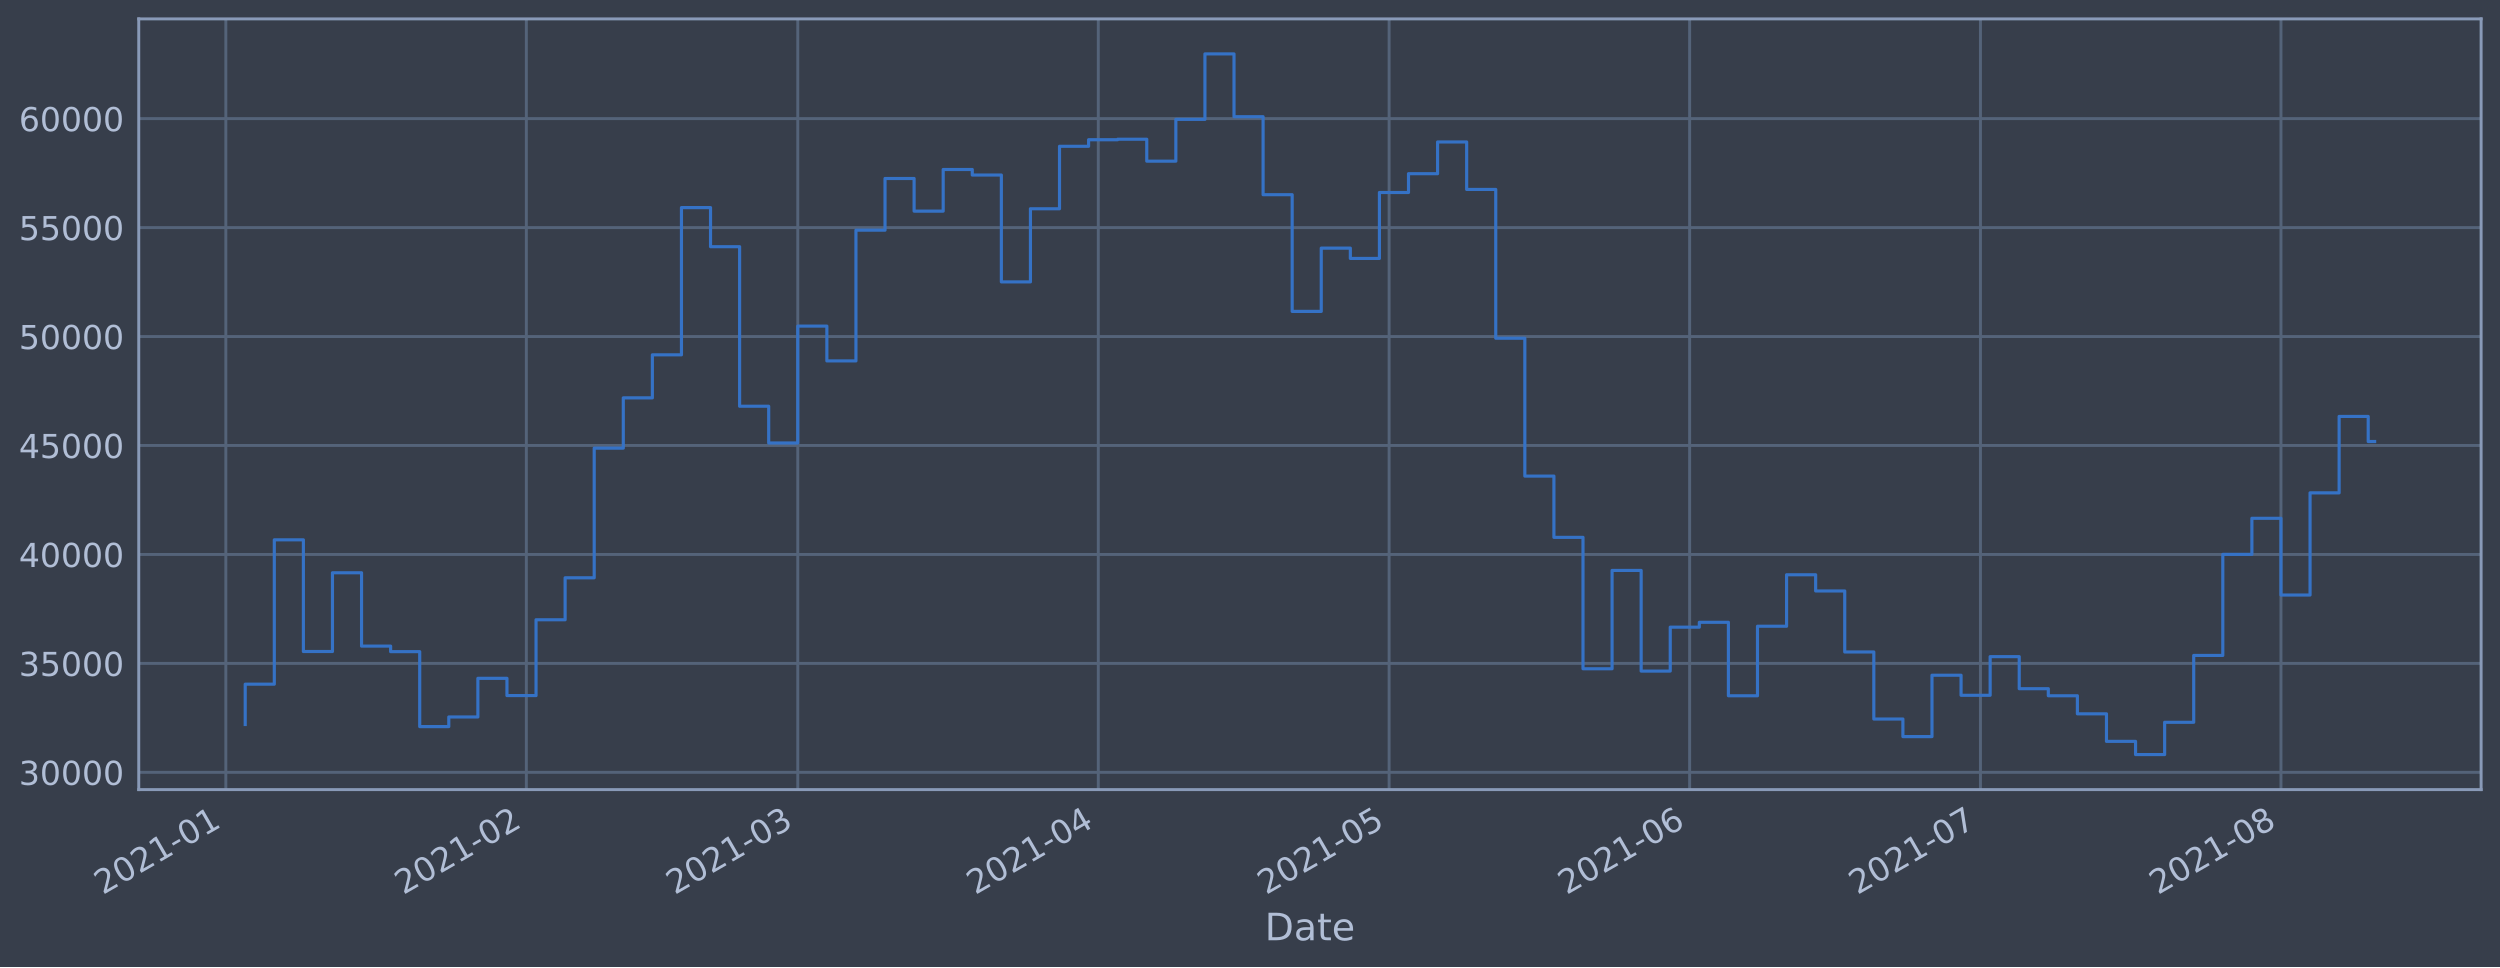
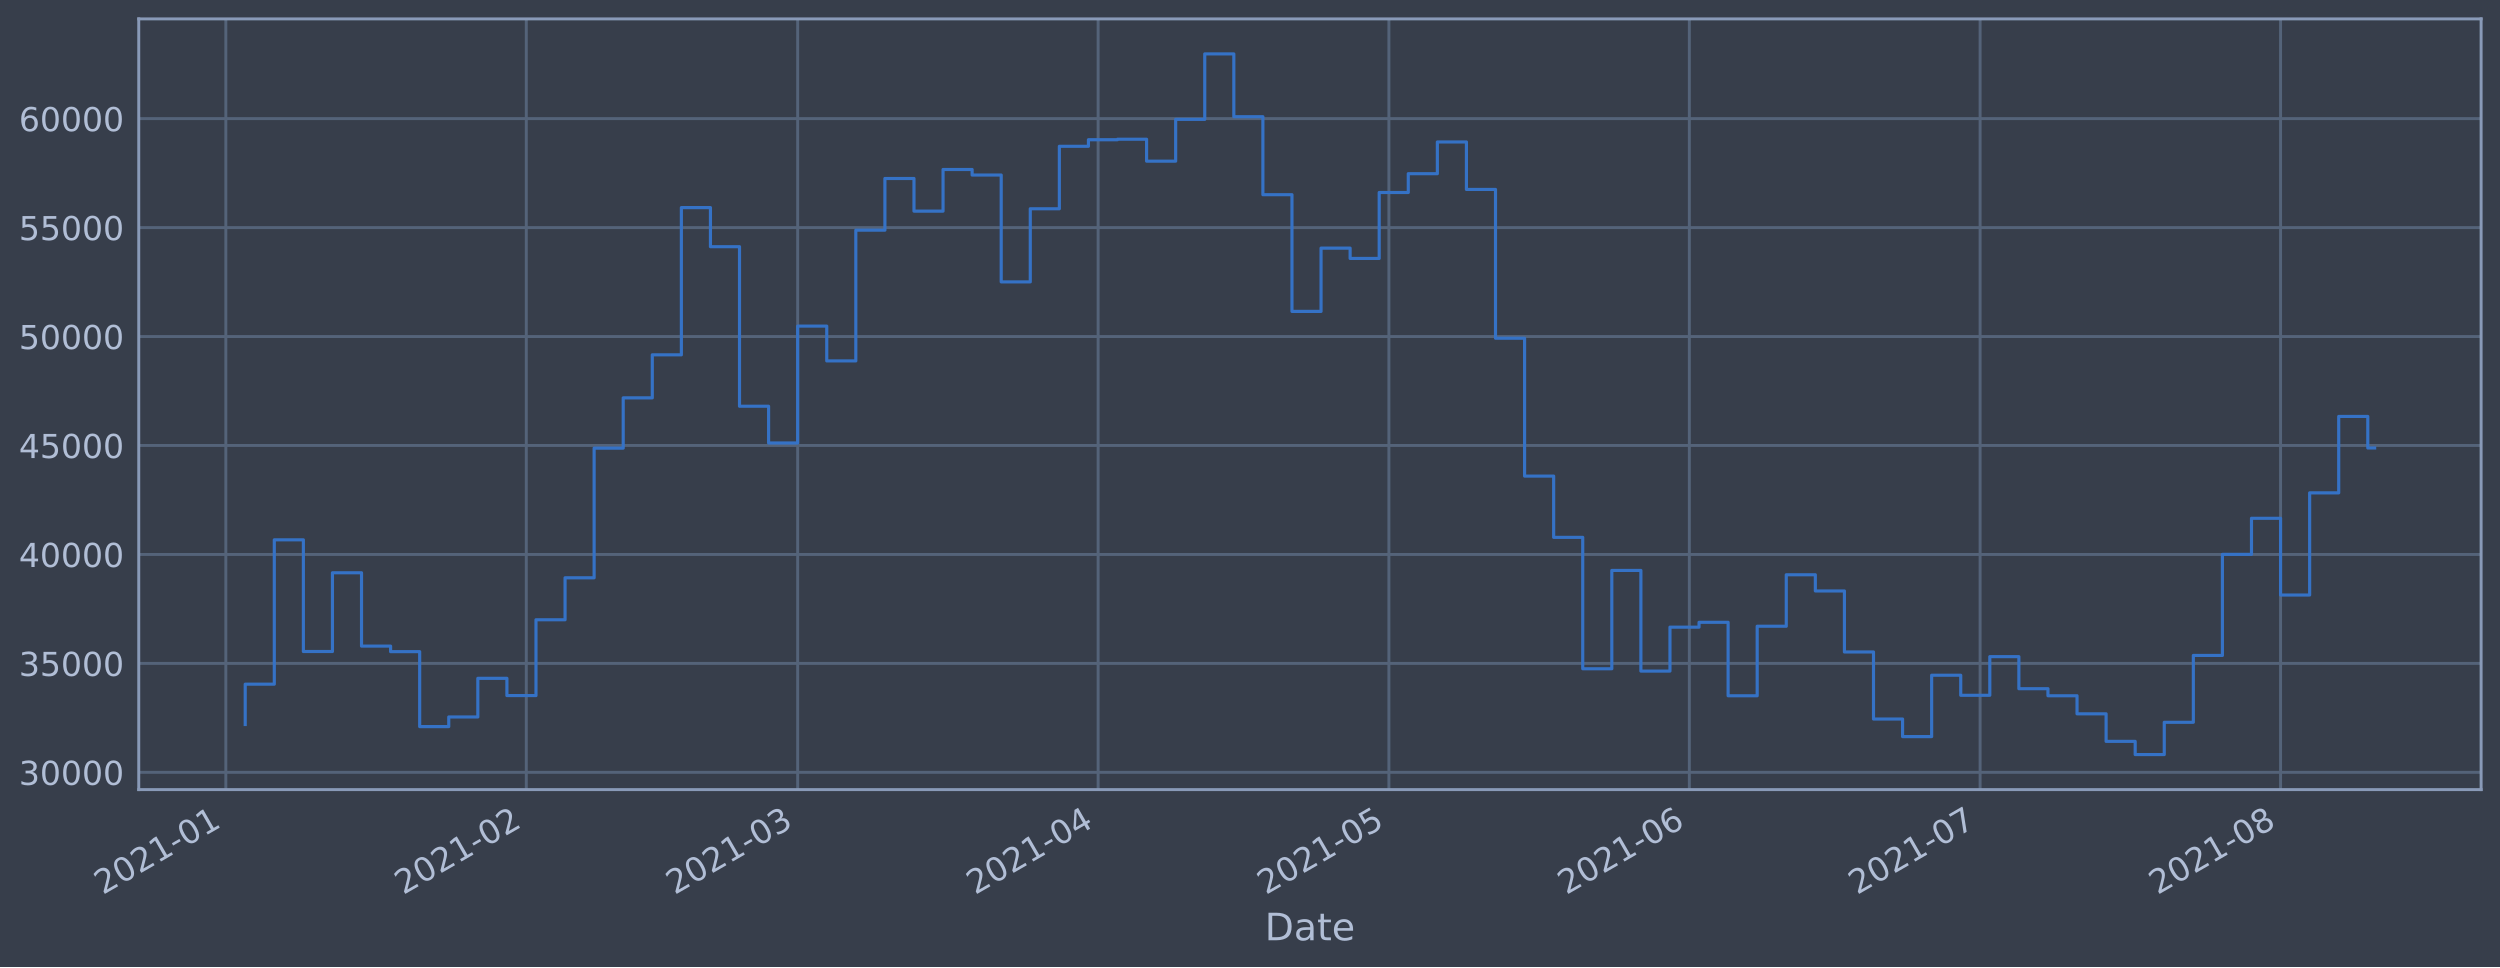
<svg xmlns="http://www.w3.org/2000/svg" xmlns:xlink="http://www.w3.org/1999/xlink" height="368.58pt" version="1.1" viewBox="0 0 952.884 368.58" width="952.884pt">
  <defs>
    <style type="text/css">*{stroke-linecap:butt;stroke-linejoin:round;}</style>
  </defs>
  <g id="figure_1">
    <g id="patch_1">
      <path d="M 0 368.58  L 952.884 368.58  L 952.884 0  L 0 0  z " style="fill:#373e4b;" />
    </g>
    <g id="axes_1">
      <g id="patch_2">
        <path d="M 52.884 300.96  L 945.684 300.96  L 945.684 7.2  L 52.884 7.2  z " style="fill:#373e4b;" />
      </g>
      <g id="matplotlib.axis_1">
        <g id="xtick_1">
          <g id="line2d_1">
-             <path clip-path="url(#pb2e6bc074c)" d="M 86.076 300.96  L 86.076 7.2  " style="fill:none;stroke:#546379;stroke-linecap:square;stroke-width:1.12;" />
+             <path clip-path="url(#pdfb8f4571b)" d="M 86.077 300.96  L 86.077 7.2  " style="fill:none;stroke:#546379;stroke-linecap:square;stroke-width:1.12;" />
          </g>
          <g id="line2d_2" />
          <g id="text_1">
-             <g style="fill:#b1bed6;" transform="translate(39.17247 341.1745)rotate(-30)scale(0.126 -0.126)">
+             <g style="fill:#b1bed6;" transform="translate(39.17392 341.1745)rotate(-30)scale(0.126 -0.126)">
              <defs>
                <path d="M 1228 531  L 3431 531  L 3431 0  L 469 0  L 469 531  Q 828 903 1448 1529  Q 2069 2156 2228 2338  Q 2531 2678 2651 2914  Q 2772 3150 2772 3378  Q 2772 3750 2511 3984  Q 2250 4219 1831 4219  Q 1534 4219 1204 4116  Q 875 4013 500 3803  L 500 4441  Q 881 4594 1212 4672  Q 1544 4750 1819 4750  Q 2544 4750 2975 4387  Q 3406 4025 3406 3419  Q 3406 3131 3298 2873  Q 3191 2616 2906 2266  Q 2828 2175 2409 1742  Q 1991 1309 1228 531  z " id="DejaVuSans-32" transform="scale(0.015625)" />
                <path d="M 2034 4250  Q 1547 4250 1301 3770  Q 1056 3291 1056 2328  Q 1056 1369 1301 889  Q 1547 409 2034 409  Q 2525 409 2770 889  Q 3016 1369 3016 2328  Q 3016 3291 2770 3770  Q 2525 4250 2034 4250  z M 2034 4750  Q 2819 4750 3233 4129  Q 3647 3509 3647 2328  Q 3647 1150 3233 529  Q 2819 -91 2034 -91  Q 1250 -91 836 529  Q 422 1150 422 2328  Q 422 3509 836 4129  Q 1250 4750 2034 4750  z " id="DejaVuSans-30" transform="scale(0.015625)" />
                <path d="M 794 531  L 1825 531  L 1825 4091  L 703 3866  L 703 4441  L 1819 4666  L 2450 4666  L 2450 531  L 3481 531  L 3481 0  L 794 0  L 794 531  z " id="DejaVuSans-31" transform="scale(0.015625)" />
                <path d="M 313 2009  L 1997 2009  L 1997 1497  L 313 1497  L 313 2009  z " id="DejaVuSans-2d" transform="scale(0.015625)" />
              </defs>
              <use xlink:href="#DejaVuSans-32" />
              <use x="63.623" xlink:href="#DejaVuSans-30" />
              <use x="127.246" xlink:href="#DejaVuSans-32" />
              <use x="190.869" xlink:href="#DejaVuSans-31" />
              <use x="254.492" xlink:href="#DejaVuSans-2d" />
              <use x="290.576" xlink:href="#DejaVuSans-30" />
              <use x="354.199" xlink:href="#DejaVuSans-31" />
            </g>
          </g>
        </g>
        <g id="xtick_2">
          <g id="line2d_3">
-             <path clip-path="url(#pb2e6bc074c)" d="M 200.618 300.96  L 200.618 7.2  " style="fill:none;stroke:#546379;stroke-linecap:square;stroke-width:1.12;" />
+             <path clip-path="url(#pdfb8f4571b)" d="M 200.597 300.96  L 200.597 7.2  " style="fill:none;stroke:#546379;stroke-linecap:square;stroke-width:1.12;" />
          </g>
          <g id="line2d_4" />
          <g id="text_2">
-             <g style="fill:#b1bed6;" transform="translate(153.7148 341.1745)rotate(-30)scale(0.126 -0.126)">
+             <g style="fill:#b1bed6;" transform="translate(153.6938 341.1745)rotate(-30)scale(0.126 -0.126)">
              <use xlink:href="#DejaVuSans-32" />
              <use x="63.623" xlink:href="#DejaVuSans-30" />
              <use x="127.246" xlink:href="#DejaVuSans-32" />
              <use x="190.869" xlink:href="#DejaVuSans-31" />
              <use x="254.492" xlink:href="#DejaVuSans-2d" />
              <use x="290.576" xlink:href="#DejaVuSans-30" />
              <use x="354.199" xlink:href="#DejaVuSans-32" />
            </g>
          </g>
        </g>
        <g id="xtick_3">
          <g id="line2d_5">
-             <path clip-path="url(#pb2e6bc074c)" d="M 304.076 300.96  L 304.076 7.2  " style="fill:none;stroke:#546379;stroke-linecap:square;stroke-width:1.12;" />
+             <path clip-path="url(#pdfb8f4571b)" d="M 304.034 300.96  L 304.034 7.2  " style="fill:none;stroke:#546379;stroke-linecap:square;stroke-width:1.12;" />
          </g>
          <g id="line2d_6" />
          <g id="text_3">
-             <g style="fill:#b1bed6;" transform="translate(257.1723 341.1745)rotate(-30)scale(0.126 -0.126)">
+             <g style="fill:#b1bed6;" transform="translate(257.1311 341.1745)rotate(-30)scale(0.126 -0.126)">
              <defs>
                <path d="M 2597 2516  Q 3050 2419 3304 2112  Q 3559 1806 3559 1356  Q 3559 666 3084 287  Q 2609 -91 1734 -91  Q 1441 -91 1130 -33  Q 819 25 488 141  L 488 750  Q 750 597 1062 519  Q 1375 441 1716 441  Q 2309 441 2620 675  Q 2931 909 2931 1356  Q 2931 1769 2642 2001  Q 2353 2234 1838 2234  L 1294 2234  L 1294 2753  L 1863 2753  Q 2328 2753 2575 2939  Q 2822 3125 2822 3475  Q 2822 3834 2567 4026  Q 2313 4219 1838 4219  Q 1578 4219 1281 4162  Q 984 4106 628 3988  L 628 4550  Q 988 4650 1302 4700  Q 1616 4750 1894 4750  Q 2613 4750 3031 4423  Q 3450 4097 3450 3541  Q 3450 3153 3228 2886  Q 3006 2619 2597 2516  z " id="DejaVuSans-33" transform="scale(0.015625)" />
              </defs>
              <use xlink:href="#DejaVuSans-32" />
              <use x="63.623" xlink:href="#DejaVuSans-30" />
              <use x="127.246" xlink:href="#DejaVuSans-32" />
              <use x="190.869" xlink:href="#DejaVuSans-31" />
              <use x="254.492" xlink:href="#DejaVuSans-2d" />
              <use x="290.576" xlink:href="#DejaVuSans-30" />
              <use x="354.199" xlink:href="#DejaVuSans-33" />
            </g>
          </g>
        </g>
        <g id="xtick_4">
          <g id="line2d_7">
-             <path clip-path="url(#pb2e6bc074c)" d="M 418.618 300.96  L 418.618 7.2  " style="fill:none;stroke:#546379;stroke-linecap:square;stroke-width:1.12;" />
+             <path clip-path="url(#pdfb8f4571b)" d="M 418.554 300.96  L 418.554 7.2  " style="fill:none;stroke:#546379;stroke-linecap:square;stroke-width:1.12;" />
          </g>
          <g id="line2d_8" />
          <g id="text_4">
-             <g style="fill:#b1bed6;" transform="translate(371.7146 341.1745)rotate(-30)scale(0.126 -0.126)">
+             <g style="fill:#b1bed6;" transform="translate(371.6509 341.1745)rotate(-30)scale(0.126 -0.126)">
              <defs>
                <path d="M 2419 4116  L 825 1625  L 2419 1625  L 2419 4116  z M 2253 4666  L 3047 4666  L 3047 1625  L 3713 1625  L 3713 1100  L 3047 1100  L 3047 0  L 2419 0  L 2419 1100  L 313 1100  L 313 1709  L 2253 4666  z " id="DejaVuSans-34" transform="scale(0.015625)" />
              </defs>
              <use xlink:href="#DejaVuSans-32" />
              <use x="63.623" xlink:href="#DejaVuSans-30" />
              <use x="127.246" xlink:href="#DejaVuSans-32" />
              <use x="190.869" xlink:href="#DejaVuSans-31" />
              <use x="254.492" xlink:href="#DejaVuSans-2d" />
              <use x="290.576" xlink:href="#DejaVuSans-30" />
              <use x="354.199" xlink:href="#DejaVuSans-34" />
            </g>
          </g>
        </g>
        <g id="xtick_5">
          <g id="line2d_9">
-             <path clip-path="url(#pb2e6bc074c)" d="M 529.465 300.96  L 529.465 7.2  " style="fill:none;stroke:#546379;stroke-linecap:square;stroke-width:1.12;" />
+             <path clip-path="url(#pdfb8f4571b)" d="M 529.38 300.96  L 529.38 7.2  " style="fill:none;stroke:#546379;stroke-linecap:square;stroke-width:1.12;" />
          </g>
          <g id="line2d_10" />
          <g id="text_5">
-             <g style="fill:#b1bed6;" transform="translate(482.562 341.1745)rotate(-30)scale(0.126 -0.126)">
+             <g style="fill:#b1bed6;" transform="translate(482.4766 341.1745)rotate(-30)scale(0.126 -0.126)">
              <defs>
                <path d="M 691 4666  L 3169 4666  L 3169 4134  L 1269 4134  L 1269 2991  Q 1406 3038 1543 3061  Q 1681 3084 1819 3084  Q 2600 3084 3056 2656  Q 3513 2228 3513 1497  Q 3513 744 3044 326  Q 2575 -91 1722 -91  Q 1428 -91 1123 -41  Q 819 9 494 109  L 494 744  Q 775 591 1075 516  Q 1375 441 1709 441  Q 2250 441 2565 725  Q 2881 1009 2881 1497  Q 2881 1984 2565 2268  Q 2250 2553 1709 2553  Q 1456 2553 1204 2497  Q 953 2441 691 2322  L 691 4666  z " id="DejaVuSans-35" transform="scale(0.015625)" />
              </defs>
              <use xlink:href="#DejaVuSans-32" />
              <use x="63.623" xlink:href="#DejaVuSans-30" />
              <use x="127.246" xlink:href="#DejaVuSans-32" />
              <use x="190.869" xlink:href="#DejaVuSans-31" />
              <use x="254.492" xlink:href="#DejaVuSans-2d" />
              <use x="290.576" xlink:href="#DejaVuSans-30" />
              <use x="354.199" xlink:href="#DejaVuSans-35" />
            </g>
          </g>
        </g>
        <g id="xtick_6">
          <g id="line2d_11">
-             <path clip-path="url(#pb2e6bc074c)" d="M 644.008 300.96  L 644.008 7.2  " style="fill:none;stroke:#546379;stroke-linecap:square;stroke-width:1.12;" />
+             <path clip-path="url(#pdfb8f4571b)" d="M 643.9 300.96  L 643.9 7.2  " style="fill:none;stroke:#546379;stroke-linecap:square;stroke-width:1.12;" />
          </g>
          <g id="line2d_12" />
          <g id="text_6">
-             <g style="fill:#b1bed6;" transform="translate(597.1043 341.1745)rotate(-30)scale(0.126 -0.126)">
+             <g style="fill:#b1bed6;" transform="translate(596.9964 341.1745)rotate(-30)scale(0.126 -0.126)">
              <defs>
                <path d="M 2113 2584  Q 1688 2584 1439 2293  Q 1191 2003 1191 1497  Q 1191 994 1439 701  Q 1688 409 2113 409  Q 2538 409 2786 701  Q 3034 994 3034 1497  Q 3034 2003 2786 2293  Q 2538 2584 2113 2584  z M 3366 4563  L 3366 3988  Q 3128 4100 2886 4159  Q 2644 4219 2406 4219  Q 1781 4219 1451 3797  Q 1122 3375 1075 2522  Q 1259 2794 1537 2939  Q 1816 3084 2150 3084  Q 2853 3084 3261 2657  Q 3669 2231 3669 1497  Q 3669 778 3244 343  Q 2819 -91 2113 -91  Q 1303 -91 875 529  Q 447 1150 447 2328  Q 447 3434 972 4092  Q 1497 4750 2381 4750  Q 2619 4750 2861 4703  Q 3103 4656 3366 4563  z " id="DejaVuSans-36" transform="scale(0.015625)" />
              </defs>
              <use xlink:href="#DejaVuSans-32" />
              <use x="63.623" xlink:href="#DejaVuSans-30" />
              <use x="127.246" xlink:href="#DejaVuSans-32" />
              <use x="190.869" xlink:href="#DejaVuSans-31" />
              <use x="254.492" xlink:href="#DejaVuSans-2d" />
              <use x="290.576" xlink:href="#DejaVuSans-30" />
              <use x="354.199" xlink:href="#DejaVuSans-36" />
            </g>
          </g>
        </g>
        <g id="xtick_7">
          <g id="line2d_13">
-             <path clip-path="url(#pb2e6bc074c)" d="M 754.855 300.96  L 754.855 7.2  " style="fill:none;stroke:#546379;stroke-linecap:square;stroke-width:1.12;" />
+             <path clip-path="url(#pdfb8f4571b)" d="M 754.725 300.96  L 754.725 7.2  " style="fill:none;stroke:#546379;stroke-linecap:square;stroke-width:1.12;" />
          </g>
          <g id="line2d_14" />
          <g id="text_7">
-             <g style="fill:#b1bed6;" transform="translate(707.9517 341.1745)rotate(-30)scale(0.126 -0.126)">
+             <g style="fill:#b1bed6;" transform="translate(707.8221 341.1745)rotate(-30)scale(0.126 -0.126)">
              <defs>
                <path d="M 525 4666  L 3525 4666  L 3525 4397  L 1831 0  L 1172 0  L 2766 4134  L 525 4134  L 525 4666  z " id="DejaVuSans-37" transform="scale(0.015625)" />
              </defs>
              <use xlink:href="#DejaVuSans-32" />
              <use x="63.623" xlink:href="#DejaVuSans-30" />
              <use x="127.246" xlink:href="#DejaVuSans-32" />
              <use x="190.869" xlink:href="#DejaVuSans-31" />
              <use x="254.492" xlink:href="#DejaVuSans-2d" />
              <use x="290.576" xlink:href="#DejaVuSans-30" />
              <use x="354.199" xlink:href="#DejaVuSans-37" />
            </g>
          </g>
        </g>
        <g id="xtick_8">
          <g id="line2d_15">
-             <path clip-path="url(#pb2e6bc074c)" d="M 869.397 300.96  L 869.397 7.2  " style="fill:none;stroke:#546379;stroke-linecap:square;stroke-width:1.12;" />
+             <path clip-path="url(#pdfb8f4571b)" d="M 869.245 300.96  L 869.245 7.2  " style="fill:none;stroke:#546379;stroke-linecap:square;stroke-width:1.12;" />
          </g>
          <g id="line2d_16" />
          <g id="text_8">
-             <g style="fill:#b1bed6;" transform="translate(822.494 341.1745)rotate(-30)scale(0.126 -0.126)">
+             <g style="fill:#b1bed6;" transform="translate(822.3419 341.1745)rotate(-30)scale(0.126 -0.126)">
              <defs>
                <path d="M 2034 2216  Q 1584 2216 1326 1975  Q 1069 1734 1069 1313  Q 1069 891 1326 650  Q 1584 409 2034 409  Q 2484 409 2743 651  Q 3003 894 3003 1313  Q 3003 1734 2745 1975  Q 2488 2216 2034 2216  z M 1403 2484  Q 997 2584 770 2862  Q 544 3141 544 3541  Q 544 4100 942 4425  Q 1341 4750 2034 4750  Q 2731 4750 3128 4425  Q 3525 4100 3525 3541  Q 3525 3141 3298 2862  Q 3072 2584 2669 2484  Q 3125 2378 3379 2068  Q 3634 1759 3634 1313  Q 3634 634 3220 271  Q 2806 -91 2034 -91  Q 1263 -91 848 271  Q 434 634 434 1313  Q 434 1759 690 2068  Q 947 2378 1403 2484  z M 1172 3481  Q 1172 3119 1398 2916  Q 1625 2713 2034 2713  Q 2441 2713 2670 2916  Q 2900 3119 2900 3481  Q 2900 3844 2670 4047  Q 2441 4250 2034 4250  Q 1625 4250 1398 4047  Q 1172 3844 1172 3481  z " id="DejaVuSans-38" transform="scale(0.015625)" />
              </defs>
              <use xlink:href="#DejaVuSans-32" />
              <use x="63.623" xlink:href="#DejaVuSans-30" />
              <use x="127.246" xlink:href="#DejaVuSans-32" />
              <use x="190.869" xlink:href="#DejaVuSans-31" />
              <use x="254.492" xlink:href="#DejaVuSans-2d" />
              <use x="290.576" xlink:href="#DejaVuSans-30" />
              <use x="354.199" xlink:href="#DejaVuSans-38" />
            </g>
          </g>
        </g>
        <g id="text_9">
          <g style="fill:#b1bed6;" transform="translate(482.0746 358.3856)scale(0.144 -0.144)">
            <defs>
              <path d="M 1259 4147  L 1259 519  L 2022 519  Q 2988 519 3436 956  Q 3884 1394 3884 2338  Q 3884 3275 3436 3711  Q 2988 4147 2022 4147  L 1259 4147  z M 628 4666  L 1925 4666  Q 3281 4666 3915 4102  Q 4550 3538 4550 2338  Q 4550 1131 3912 565  Q 3275 0 1925 0  L 628 0  L 628 4666  z " id="DejaVuSans-44" transform="scale(0.015625)" />
              <path d="M 2194 1759  Q 1497 1759 1228 1600  Q 959 1441 959 1056  Q 959 750 1161 570  Q 1363 391 1709 391  Q 2188 391 2477 730  Q 2766 1069 2766 1631  L 2766 1759  L 2194 1759  z M 3341 1997  L 3341 0  L 2766 0  L 2766 531  Q 2569 213 2275 61  Q 1981 -91 1556 -91  Q 1019 -91 701 211  Q 384 513 384 1019  Q 384 1609 779 1909  Q 1175 2209 1959 2209  L 2766 2209  L 2766 2266  Q 2766 2663 2505 2880  Q 2244 3097 1772 3097  Q 1472 3097 1187 3025  Q 903 2953 641 2809  L 641 3341  Q 956 3463 1253 3523  Q 1550 3584 1831 3584  Q 2591 3584 2966 3190  Q 3341 2797 3341 1997  z " id="DejaVuSans-61" transform="scale(0.015625)" />
              <path d="M 1172 4494  L 1172 3500  L 2356 3500  L 2356 3053  L 1172 3053  L 1172 1153  Q 1172 725 1289 603  Q 1406 481 1766 481  L 2356 481  L 2356 0  L 1766 0  Q 1100 0 847 248  Q 594 497 594 1153  L 594 3053  L 172 3053  L 172 3500  L 594 3500  L 594 4494  L 1172 4494  z " id="DejaVuSans-74" transform="scale(0.015625)" />
              <path d="M 3597 1894  L 3597 1613  L 953 1613  Q 991 1019 1311 708  Q 1631 397 2203 397  Q 2534 397 2845 478  Q 3156 559 3463 722  L 3463 178  Q 3153 47 2828 -22  Q 2503 -91 2169 -91  Q 1331 -91 842 396  Q 353 884 353 1716  Q 353 2575 817 3079  Q 1281 3584 2069 3584  Q 2775 3584 3186 3129  Q 3597 2675 3597 1894  z M 3022 2063  Q 3016 2534 2758 2815  Q 2500 3097 2075 3097  Q 1594 3097 1305 2825  Q 1016 2553 972 2059  L 3022 2063  z " id="DejaVuSans-65" transform="scale(0.015625)" />
            </defs>
            <use xlink:href="#DejaVuSans-44" />
            <use x="77.002" xlink:href="#DejaVuSans-61" />
            <use x="138.281" xlink:href="#DejaVuSans-74" />
            <use x="177.49" xlink:href="#DejaVuSans-65" />
          </g>
        </g>
      </g>
      <g id="matplotlib.axis_2">
        <g id="ytick_1">
          <g id="line2d_17">
-             <path clip-path="url(#pb2e6bc074c)" d="M 52.884 294.384  L 945.684 294.384  " style="fill:none;stroke:#546379;stroke-linecap:square;stroke-width:1.12;" />
+             <path clip-path="url(#pdfb8f4571b)" d="M 52.884 294.384  L 945.684 294.384  " style="fill:none;stroke:#546379;stroke-linecap:square;stroke-width:1.12;" />
          </g>
          <g id="line2d_18" />
          <g id="text_10">
            <g style="fill:#b1bed6;" transform="translate(7.2 299.1712)scale(0.126 -0.126)">
              <use xlink:href="#DejaVuSans-33" />
              <use x="63.623" xlink:href="#DejaVuSans-30" />
              <use x="127.246" xlink:href="#DejaVuSans-30" />
              <use x="190.869" xlink:href="#DejaVuSans-30" />
              <use x="254.492" xlink:href="#DejaVuSans-30" />
            </g>
          </g>
        </g>
        <g id="ytick_2">
          <g id="line2d_19">
-             <path clip-path="url(#pb2e6bc074c)" d="M 52.884 252.856  L 945.684 252.856  " style="fill:none;stroke:#546379;stroke-linecap:square;stroke-width:1.12;" />
+             <path clip-path="url(#pdfb8f4571b)" d="M 52.884 252.856  L 945.684 252.856  " style="fill:none;stroke:#546379;stroke-linecap:square;stroke-width:1.12;" />
          </g>
          <g id="line2d_20" />
          <g id="text_11">
            <g style="fill:#b1bed6;" transform="translate(7.2 257.6428)scale(0.126 -0.126)">
              <use xlink:href="#DejaVuSans-33" />
              <use x="63.623" xlink:href="#DejaVuSans-35" />
              <use x="127.246" xlink:href="#DejaVuSans-30" />
              <use x="190.869" xlink:href="#DejaVuSans-30" />
              <use x="254.492" xlink:href="#DejaVuSans-30" />
            </g>
          </g>
        </g>
        <g id="ytick_3">
          <g id="line2d_21">
-             <path clip-path="url(#pb2e6bc074c)" d="M 52.884 211.327  L 945.684 211.327  " style="fill:none;stroke:#546379;stroke-linecap:square;stroke-width:1.12;" />
+             <path clip-path="url(#pdfb8f4571b)" d="M 52.884 211.327  L 945.684 211.327  " style="fill:none;stroke:#546379;stroke-linecap:square;stroke-width:1.12;" />
          </g>
          <g id="line2d_22" />
          <g id="text_12">
            <g style="fill:#b1bed6;" transform="translate(7.2 216.1143)scale(0.126 -0.126)">
              <use xlink:href="#DejaVuSans-34" />
              <use x="63.623" xlink:href="#DejaVuSans-30" />
              <use x="127.246" xlink:href="#DejaVuSans-30" />
              <use x="190.869" xlink:href="#DejaVuSans-30" />
              <use x="254.492" xlink:href="#DejaVuSans-30" />
            </g>
          </g>
        </g>
        <g id="ytick_4">
          <g id="line2d_23">
-             <path clip-path="url(#pb2e6bc074c)" d="M 52.884 169.799  L 945.684 169.799  " style="fill:none;stroke:#546379;stroke-linecap:square;stroke-width:1.12;" />
+             <path clip-path="url(#pdfb8f4571b)" d="M 52.884 169.799  L 945.684 169.799  " style="fill:none;stroke:#546379;stroke-linecap:square;stroke-width:1.12;" />
          </g>
          <g id="line2d_24" />
          <g id="text_13">
            <g style="fill:#b1bed6;" transform="translate(7.2 174.5858)scale(0.126 -0.126)">
              <use xlink:href="#DejaVuSans-34" />
              <use x="63.623" xlink:href="#DejaVuSans-35" />
              <use x="127.246" xlink:href="#DejaVuSans-30" />
              <use x="190.869" xlink:href="#DejaVuSans-30" />
              <use x="254.492" xlink:href="#DejaVuSans-30" />
            </g>
          </g>
        </g>
        <g id="ytick_5">
          <g id="line2d_25">
-             <path clip-path="url(#pb2e6bc074c)" d="M 52.884 128.27  L 945.684 128.27  " style="fill:none;stroke:#546379;stroke-linecap:square;stroke-width:1.12;" />
+             <path clip-path="url(#pdfb8f4571b)" d="M 52.884 128.27  L 945.684 128.27  " style="fill:none;stroke:#546379;stroke-linecap:square;stroke-width:1.12;" />
          </g>
          <g id="line2d_26" />
          <g id="text_14">
            <g style="fill:#b1bed6;" transform="translate(7.2 133.0573)scale(0.126 -0.126)">
              <use xlink:href="#DejaVuSans-35" />
              <use x="63.623" xlink:href="#DejaVuSans-30" />
              <use x="127.246" xlink:href="#DejaVuSans-30" />
              <use x="190.869" xlink:href="#DejaVuSans-30" />
              <use x="254.492" xlink:href="#DejaVuSans-30" />
            </g>
          </g>
        </g>
        <g id="ytick_6">
          <g id="line2d_27">
-             <path clip-path="url(#pb2e6bc074c)" d="M 52.884 86.742  L 945.684 86.742  " style="fill:none;stroke:#546379;stroke-linecap:square;stroke-width:1.12;" />
+             <path clip-path="url(#pdfb8f4571b)" d="M 52.884 86.742  L 945.684 86.742  " style="fill:none;stroke:#546379;stroke-linecap:square;stroke-width:1.12;" />
          </g>
          <g id="line2d_28" />
          <g id="text_15">
            <g style="fill:#b1bed6;" transform="translate(7.2 91.52883)scale(0.126 -0.126)">
              <use xlink:href="#DejaVuSans-35" />
              <use x="63.623" xlink:href="#DejaVuSans-35" />
              <use x="127.246" xlink:href="#DejaVuSans-30" />
              <use x="190.869" xlink:href="#DejaVuSans-30" />
              <use x="254.492" xlink:href="#DejaVuSans-30" />
            </g>
          </g>
        </g>
        <g id="ytick_7">
          <g id="line2d_29">
-             <path clip-path="url(#pb2e6bc074c)" d="M 52.884 45.213  L 945.684 45.213  " style="fill:none;stroke:#546379;stroke-linecap:square;stroke-width:1.12;" />
+             <path clip-path="url(#pdfb8f4571b)" d="M 52.884 45.213  L 945.684 45.213  " style="fill:none;stroke:#546379;stroke-linecap:square;stroke-width:1.12;" />
          </g>
          <g id="line2d_30" />
          <g id="text_16">
            <g style="fill:#b1bed6;" transform="translate(7.2 50.00035)scale(0.126 -0.126)">
              <use xlink:href="#DejaVuSans-36" />
              <use x="63.623" xlink:href="#DejaVuSans-30" />
              <use x="127.246" xlink:href="#DejaVuSans-30" />
              <use x="190.869" xlink:href="#DejaVuSans-30" />
              <use x="254.492" xlink:href="#DejaVuSans-30" />
            </g>
          </g>
        </g>
      </g>
      <g id="line2d_31">
-         <path clip-path="url(#pb2e6bc074c)" d="M 93.466 276.149  L 93.466 260.774  L 104.55 260.774  L 104.55 205.76  L 115.635 205.76  L 115.635 248.33  L 126.72 248.33  L 126.72 218.317  L 137.805 218.317  L 137.805 246.269  L 148.889 246.269  L 148.889 248.379  L 159.974 248.379  L 159.974 276.944  L 171.059 276.944  L 171.059 273.273  L 182.143 273.273  L 182.143 258.551  L 193.228 258.551  L 193.228 265.124  L 204.313 265.124  L 204.313 236.227  L 215.398 236.227  L 215.398 220.23  L 226.482 220.23  L 226.482 170.811  L 237.567 170.811  L 237.567 151.649  L 248.652 151.649  L 248.652 135.246  L 259.737 135.246  L 259.737 79.13  L 270.821 79.13  L 270.821 94.023  L 281.906 94.023  L 281.906 154.845  L 292.991 154.845  L 292.991 168.853  L 304.076 168.853  L 304.076 124.303  L 315.16 124.303  L 315.16 137.559  L 326.245 137.559  L 326.245 87.726  L 337.33 87.726  L 337.33 68.027  L 348.415 68.027  L 348.415 80.473  L 359.499 80.473  L 359.499 64.6  L 370.584 64.6  L 370.584 66.715  L 381.669 66.715  L 381.669 107.438  L 392.754 107.438  L 392.754 79.566  L 403.838 79.566  L 403.838 55.76  L 414.923 55.76  L 414.923 53.259  L 426.008 53.259  L 426.008 53.07  L 437.092 53.07  L 437.092 61.421  L 448.177 61.421  L 448.177 45.505  L 459.262 45.505  L 459.262 20.553  L 470.347 20.553  L 470.347 44.49  L 481.431 44.49  L 481.431 74.218  L 492.516 74.218  L 492.516 118.693  L 503.601 118.693  L 503.601 94.577  L 514.686 94.577  L 514.686 98.501  L 525.77 98.501  L 525.77 73.366  L 536.855 73.366  L 536.855 66.2  L 547.94 66.2  L 547.94 54.11  L 559.025 54.11  L 559.025 72.207  L 570.109 72.207  L 570.109 128.914  L 581.194 128.914  L 581.194 181.458  L 592.279 181.458  L 592.279 204.813  L 603.364 204.813  L 603.364 254.894  L 614.448 254.894  L 614.448 217.423  L 625.533 217.423  L 625.533 255.782  L 636.618 255.782  L 636.618 239.046  L 647.702 239.046  L 647.702 237.195  L 658.787 237.195  L 658.787 265.191  L 669.872 265.191  L 669.872 238.698  L 680.957 238.698  L 680.957 219.078  L 692.041 219.078  L 692.041 225.24  L 703.126 225.24  L 703.126 248.502  L 714.211 248.502  L 714.211 274.055  L 725.296 274.055  L 725.296 280.758  L 736.38 280.758  L 736.38 257.368  L 747.465 257.368  L 747.465 265.008  L 758.55 265.008  L 758.55 250.287  L 769.635 250.287  L 769.635 262.498  L 780.719 262.498  L 780.719 265.185  L 791.804 265.185  L 791.804 272.07  L 802.889 272.07  L 802.889 282.58  L 813.974 282.58  L 813.974 287.607  L 825.058 287.607  L 825.058 275.299  L 836.143 275.299  L 836.143 249.823  L 847.228 249.823  L 847.228 211.306  L 858.313 211.306  L 858.313 197.548  L 869.397 197.548  L 869.397 226.792  L 880.482 226.792  L 880.482 187.856  L 891.567 187.856  L 891.567 158.723  L 902.651 158.723  L 902.651 168.293  L 905.102 168.293  L 905.102 168.293  " style="fill:none;stroke:#3572c6;stroke-linecap:square;stroke-width:1.2;" />
+         <path clip-path="url(#pdfb8f4571b)" d="M 93.466 276.149  L 93.466 260.774  L 104.548 260.774  L 104.548 205.76  L 115.631 205.76  L 115.631 248.33  L 126.713 248.33  L 126.713 218.317  L 137.796 218.317  L 137.796 246.269  L 148.878 246.269  L 148.878 248.379  L 159.961 248.379  L 159.961 276.944  L 171.044 276.944  L 171.044 273.273  L 182.126 273.273  L 182.126 258.551  L 193.209 258.551  L 193.209 265.124  L 204.291 265.124  L 204.291 236.227  L 215.374 236.227  L 215.374 220.23  L 226.456 220.23  L 226.456 170.811  L 237.539 170.811  L 237.539 151.649  L 248.621 151.649  L 248.621 135.246  L 259.704 135.246  L 259.704 79.13  L 270.787 79.13  L 270.787 94.023  L 281.869 94.023  L 281.869 154.845  L 292.952 154.845  L 292.952 168.853  L 304.034 168.853  L 304.034 124.303  L 315.117 124.303  L 315.117 137.559  L 326.199 137.559  L 326.199 87.726  L 337.282 87.726  L 337.282 68.027  L 348.365 68.027  L 348.365 80.473  L 359.447 80.473  L 359.447 64.6  L 370.53 64.6  L 370.53 66.715  L 381.612 66.715  L 381.612 107.438  L 392.695 107.438  L 392.695 79.566  L 403.777 79.566  L 403.777 55.76  L 414.86 55.76  L 414.86 53.259  L 425.943 53.259  L 425.943 53.07  L 437.025 53.07  L 437.025 61.421  L 448.108 61.421  L 448.108 45.505  L 459.19 45.505  L 459.19 20.553  L 470.273 20.553  L 470.273 44.49  L 481.355 44.49  L 481.355 74.218  L 492.438 74.218  L 492.438 118.693  L 503.521 118.693  L 503.521 94.577  L 514.603 94.577  L 514.603 98.501  L 525.686 98.501  L 525.686 73.366  L 536.768 73.366  L 536.768 66.2  L 547.851 66.2  L 547.851 54.11  L 558.933 54.11  L 558.933 72.207  L 570.016 72.207  L 570.016 128.914  L 581.098 128.914  L 581.098 181.458  L 592.181 181.458  L 592.181 204.813  L 603.264 204.813  L 603.264 254.894  L 614.346 254.894  L 614.346 217.423  L 625.429 217.423  L 625.429 255.782  L 636.511 255.782  L 636.511 239.046  L 647.594 239.046  L 647.594 237.195  L 658.676 237.195  L 658.676 265.191  L 669.759 265.191  L 669.759 238.698  L 680.842 238.698  L 680.842 219.078  L 691.924 219.078  L 691.924 225.24  L 703.007 225.24  L 703.007 248.502  L 714.089 248.502  L 714.089 274.055  L 725.172 274.055  L 725.172 280.758  L 736.254 280.758  L 736.254 257.368  L 747.337 257.368  L 747.337 265.008  L 758.42 265.008  L 758.42 250.287  L 769.502 250.287  L 769.502 262.498  L 780.585 262.498  L 780.585 265.185  L 791.667 265.185  L 791.667 272.07  L 802.75 272.07  L 802.75 282.58  L 813.832 282.58  L 813.832 287.607  L 824.915 287.607  L 824.915 275.299  L 835.998 275.299  L 835.998 249.823  L 847.08 249.823  L 847.08 211.306  L 858.163 211.306  L 858.163 197.548  L 869.245 197.548  L 869.245 226.792  L 880.328 226.792  L 880.328 187.856  L 891.41 187.856  L 891.41 158.723  L 902.493 158.723  L 902.493 170.754  L 905.102 170.754  L 905.102 170.754  " style="fill:none;stroke:#3572c6;stroke-linecap:square;stroke-width:1.2;" />
      </g>
      <g id="patch_3">
        <path d="M 52.884 300.96  L 52.884 7.2  " style="fill:none;stroke:#899ab8;stroke-linecap:square;stroke-linejoin:miter;stroke-width:1.12;" />
      </g>
      <g id="patch_4">
        <path d="M 945.684 300.96  L 945.684 7.2  " style="fill:none;stroke:#899ab8;stroke-linecap:square;stroke-linejoin:miter;stroke-width:1.12;" />
      </g>
      <g id="patch_5">
        <path d="M 52.884 300.96  L 945.684 300.96  " style="fill:none;stroke:#899ab8;stroke-linecap:square;stroke-linejoin:miter;stroke-width:1.12;" />
      </g>
      <g id="patch_6">
        <path d="M 52.884 7.2  L 945.684 7.2  " style="fill:none;stroke:#899ab8;stroke-linecap:square;stroke-linejoin:miter;stroke-width:1.12;" />
      </g>
    </g>
  </g>
  <defs>
-     <clipPath id="pb2e6bc074c">
+     <clipPath id="pdfb8f4571b">
      <rect height="293.76" width="892.8" x="52.884" y="7.2" />
    </clipPath>
  </defs>
</svg>
